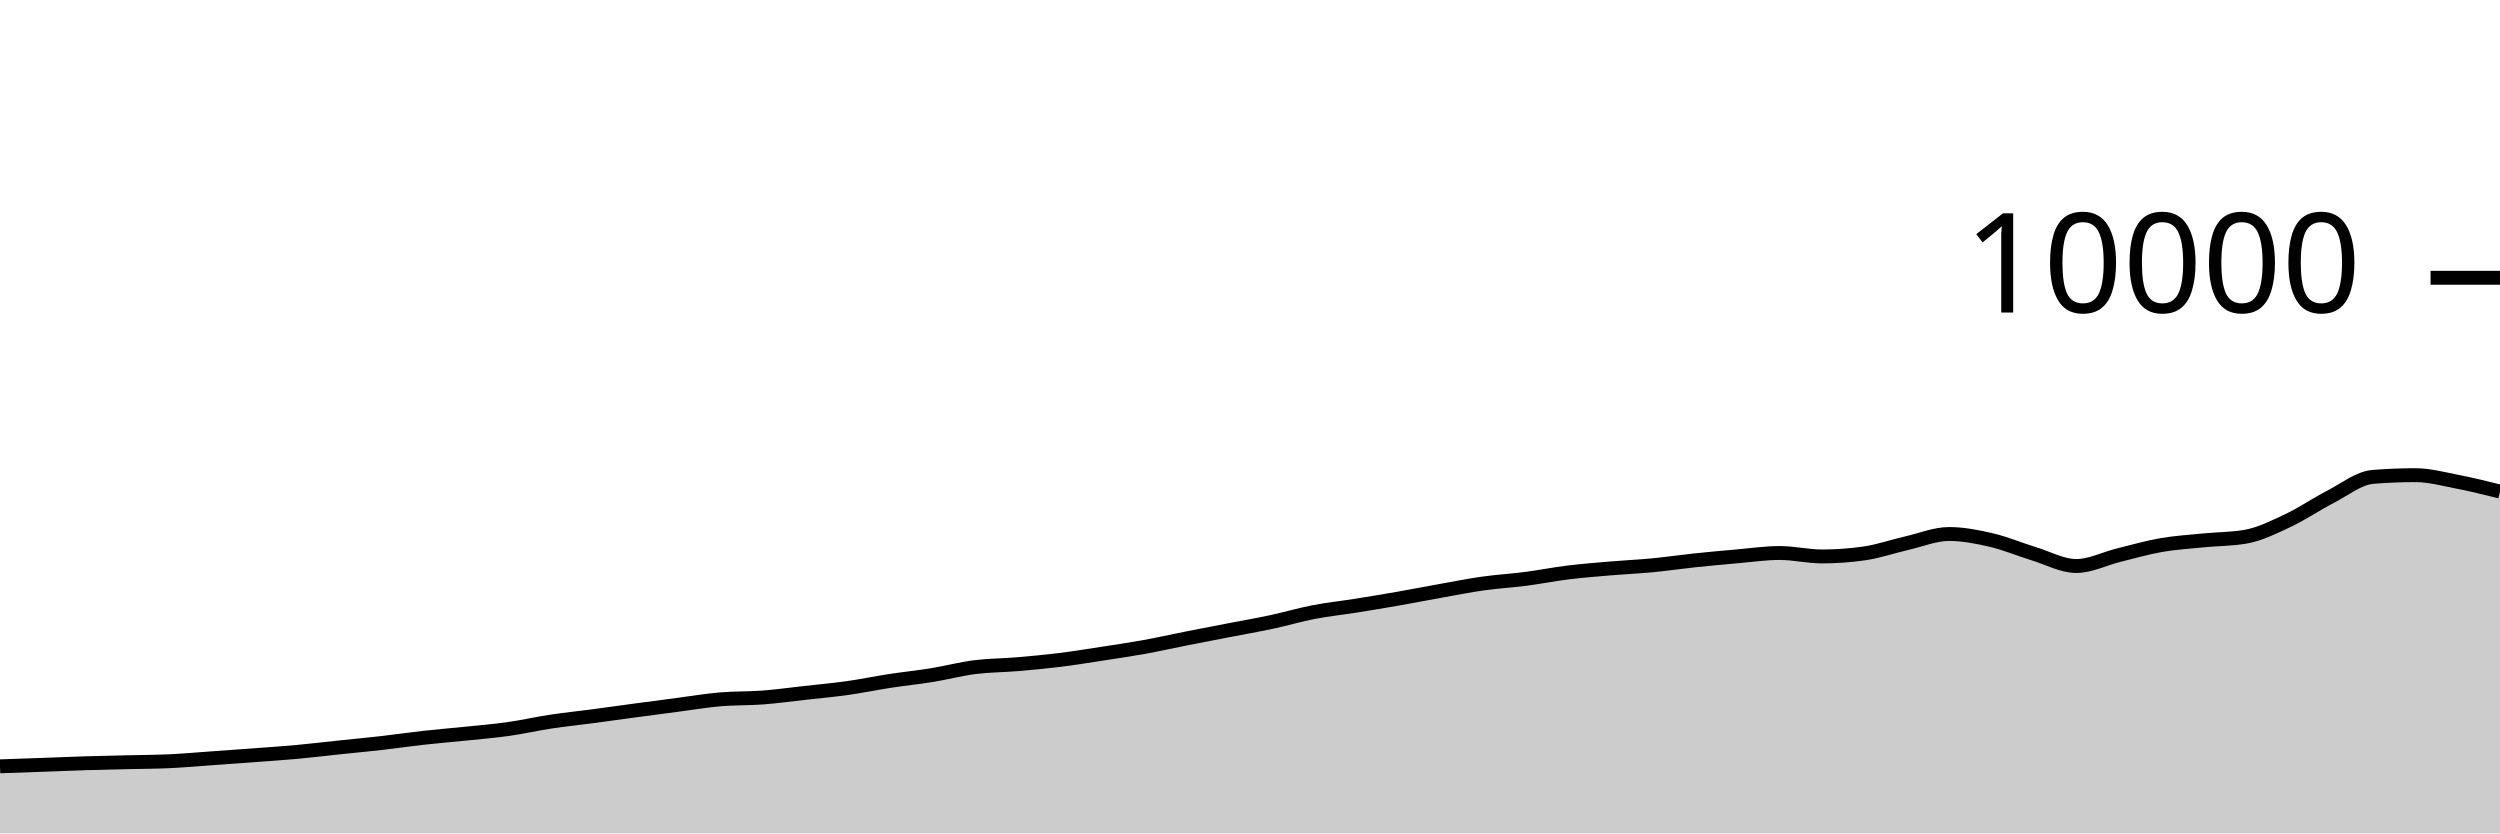
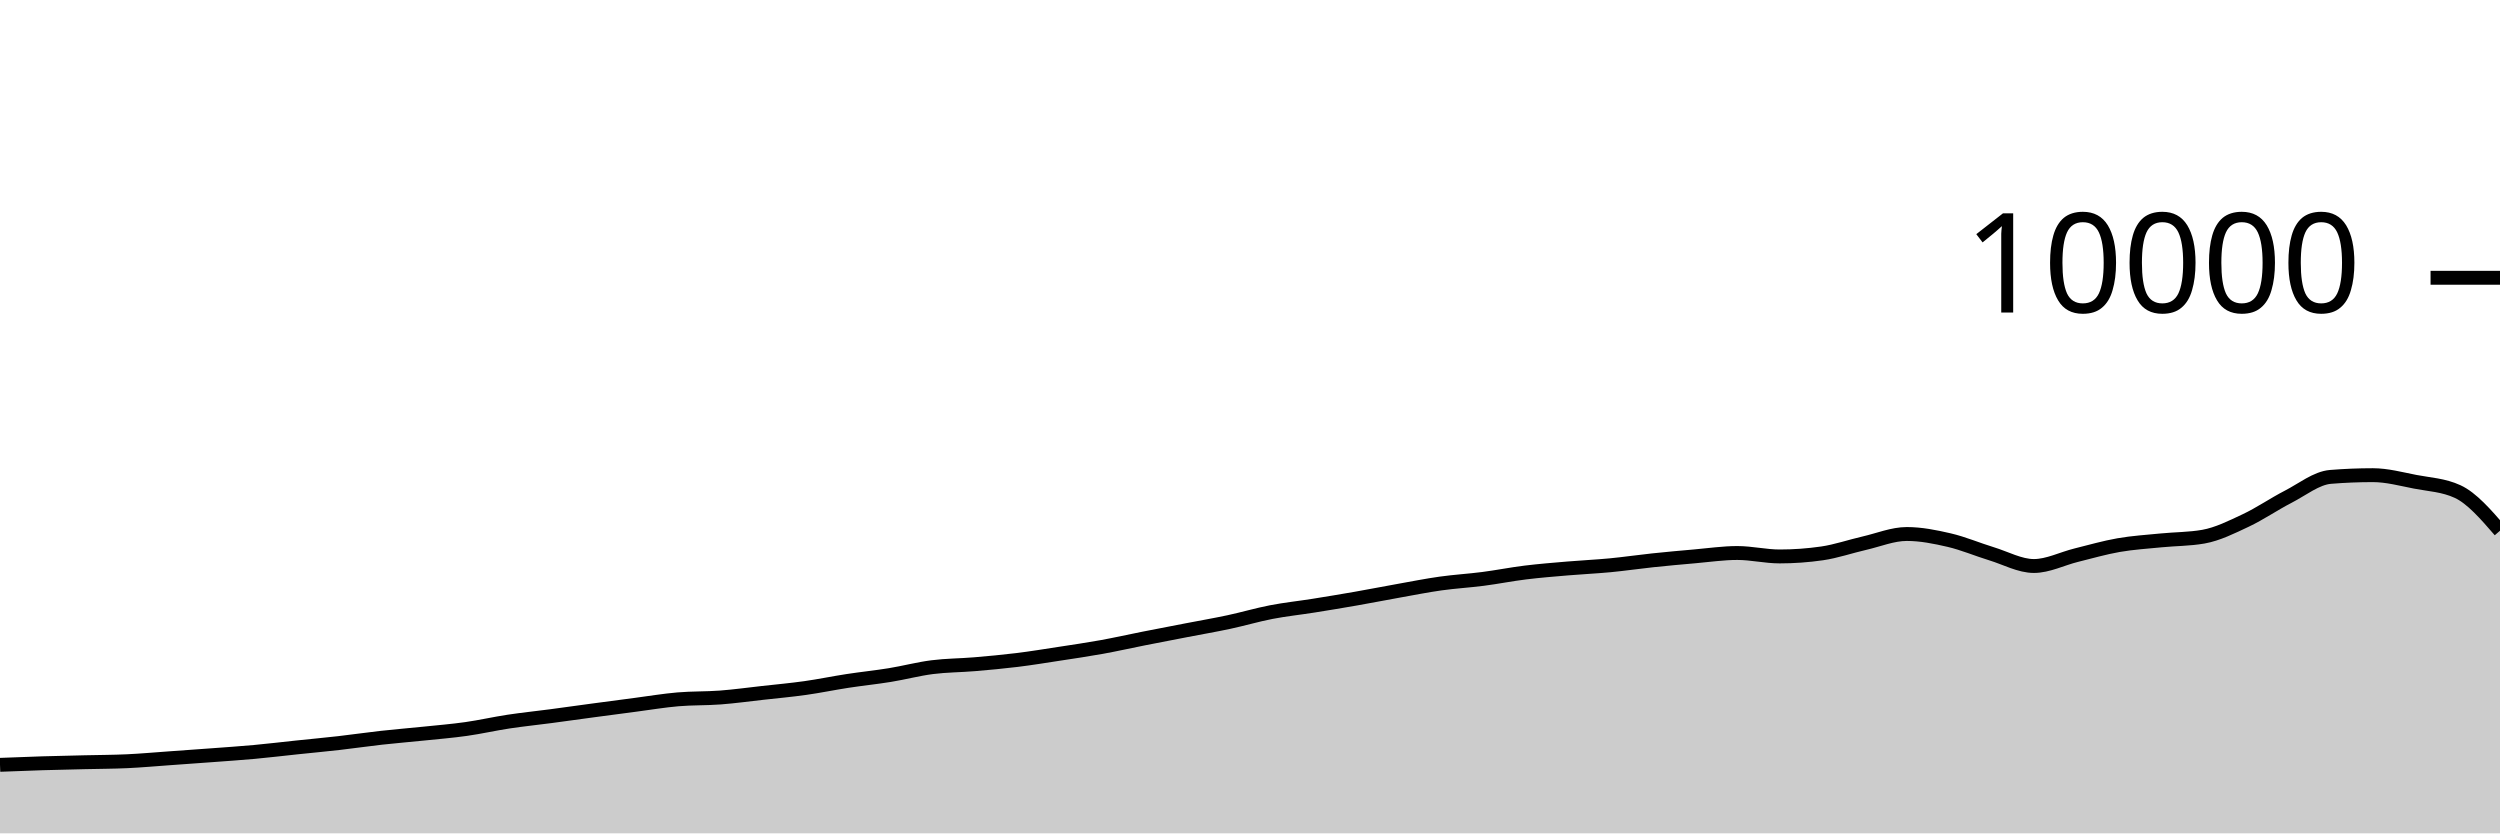
<svg xmlns="http://www.w3.org/2000/svg" viewBox="0 0 180 60">
  <g transform="translate(0,20)">
-     <path class="area" fill="rgba(0, 0, 0, 0.2)" d="M0,35.176C1.017,35.14,2.034,35.105,3.051,35.068C4.068,35.031,5.085,34.987,6.102,34.956C7.119,34.925,8.136,34.905,9.153,34.88C10.169,34.855,11.186,34.855,12.203,34.808C13.22,34.761,14.237,34.668,15.254,34.596C16.271,34.524,17.288,34.452,18.305,34.376C19.322,34.3,20.339,34.233,21.356,34.14C22.373,34.047,23.39,33.923,24.407,33.816C25.424,33.709,26.441,33.616,27.458,33.5C28.475,33.384,29.492,33.233,30.508,33.12C31.525,33.007,32.542,32.925,33.559,32.82C34.576,32.715,35.593,32.632,36.61,32.488C37.627,32.344,38.644,32.11,39.661,31.956C40.678,31.802,41.695,31.699,42.712,31.564C43.729,31.429,44.746,31.285,45.763,31.148C46.78,31.011,47.797,30.877,48.814,30.744C49.831,30.611,50.847,30.439,51.864,30.352C52.881,30.265,53.898,30.297,54.915,30.22C55.932,30.143,56.949,30.001,57.966,29.888C58.983,29.775,60,29.683,61.017,29.54C62.034,29.397,63.051,29.184,64.068,29.028C65.085,28.872,66.102,28.769,67.119,28.604C68.136,28.439,69.153,28.166,70.169,28.036C71.186,27.906,72.203,27.91,73.22,27.824C74.237,27.738,75.254,27.645,76.271,27.52C77.288,27.395,78.305,27.228,79.322,27.072C80.339,26.916,81.356,26.768,82.373,26.584C83.39,26.4,84.407,26.169,85.424,25.968C86.441,25.767,87.458,25.573,88.475,25.376C89.492,25.179,90.508,25.005,91.525,24.788C92.542,24.571,93.559,24.269,94.576,24.072C95.593,23.875,96.61,23.77,97.627,23.608C98.644,23.446,99.661,23.278,100.678,23.1C101.695,22.922,102.712,22.721,103.729,22.54C104.746,22.359,105.763,22.155,106.78,22.012C107.797,21.869,108.814,21.812,109.831,21.68C110.847,21.548,111.864,21.345,112.881,21.22C113.898,21.095,114.915,21.015,115.932,20.928C116.949,20.841,117.966,20.797,118.983,20.7C120,20.603,121.017,20.451,122.034,20.344C123.051,20.237,124.068,20.144,125.085,20.056C126.102,19.968,127.119,19.816,128.136,19.816C129.153,19.816,130.169,20.064,131.186,20.064C132.203,20.064,133.22,19.991,134.237,19.844C135.254,19.697,136.271,19.341,137.288,19.108C138.305,18.875,139.322,18.448,140.339,18.448C141.356,18.448,142.373,18.651,143.39,18.888C144.407,19.125,145.424,19.561,146.441,19.872C147.458,20.183,148.475,20.752,149.492,20.752C150.508,20.752,151.525,20.223,152.542,19.972C153.559,19.721,154.576,19.425,155.593,19.248C156.61,19.071,157.627,19.009,158.644,18.908C159.661,18.807,160.678,18.819,161.695,18.64C162.712,18.461,163.729,17.951,164.746,17.472C165.763,16.993,166.78,16.291,167.797,15.768C168.814,15.245,169.831,14.419,170.847,14.336C171.864,14.253,172.881,14.212,173.898,14.212C174.915,14.212,175.932,14.491,176.949,14.688C177.966,14.885,178.983,15.138,180,15.392L180,40C178.983,40,177.966,40,176.949,40C175.932,40,174.915,40,173.898,40C172.881,40,171.864,40,170.847,40C169.831,40,168.814,40,167.797,40C166.78,40,165.763,40,164.746,40C163.729,40,162.712,40,161.695,40C160.678,40,159.661,40,158.644,40C157.627,40,156.61,40,155.593,40C154.576,40,153.559,40,152.542,40C151.525,40,150.508,40,149.492,40C148.475,40,147.458,40,146.441,40C145.424,40,144.407,40,143.39,40C142.373,40,141.356,40,140.339,40C139.322,40,138.305,40,137.288,40C136.271,40,135.254,40,134.237,40C133.22,40,132.203,40,131.186,40C130.169,40,129.153,40,128.136,40C127.119,40,126.102,40,125.085,40C124.068,40,123.051,40,122.034,40C121.017,40,120,40,118.983,40C117.966,40,116.949,40,115.932,40C114.915,40,113.898,40,112.881,40C111.864,40,110.847,40,109.831,40C108.814,40,107.797,40,106.78,40C105.763,40,104.746,40,103.729,40C102.712,40,101.695,40,100.678,40C99.661,40,98.644,40,97.627,40C96.61,40,95.593,40,94.576,40C93.559,40,92.542,40,91.525,40C90.508,40,89.492,40,88.475,40C87.458,40,86.441,40,85.424,40C84.407,40,83.39,40,82.373,40C81.356,40,80.339,40,79.322,40C78.305,40,77.288,40,76.271,40C75.254,40,74.237,40,73.22,40C72.203,40,71.186,40,70.169,40C69.153,40,68.136,40,67.119,40C66.102,40,65.085,40,64.068,40C63.051,40,62.034,40,61.017,40C60,40,58.983,40,57.966,40C56.949,40,55.932,40,54.915,40C53.898,40,52.881,40,51.864,40C50.847,40,49.831,40,48.814,40C47.797,40,46.78,40,45.763,40C44.746,40,43.729,40,42.712,40C41.695,40,40.678,40,39.661,40C38.644,40,37.627,40,36.61,40C35.593,40,34.576,40,33.559,40C32.542,40,31.525,40,30.508,40C29.492,40,28.475,40,27.458,40C26.441,40,25.424,40,24.407,40C23.39,40,22.373,40,21.356,40C20.339,40,19.322,40,18.305,40C17.288,40,16.271,40,15.254,40C14.237,40,13.22,40,12.203,40C11.186,40,10.169,40,9.153,40C8.136,40,7.119,40,6.102,40C5.085,40,4.068,40,3.051,40C2.034,40,1.017,40,0,40Z" />
-     <path class="line" stroke="black" fill="none" d="M0,35.176C1.017,35.14,2.034,35.105,3.051,35.068C4.068,35.031,5.085,34.987,6.102,34.956C7.119,34.925,8.136,34.905,9.153,34.88C10.169,34.855,11.186,34.855,12.203,34.808C13.22,34.761,14.237,34.668,15.254,34.596C16.271,34.524,17.288,34.452,18.305,34.376C19.322,34.3,20.339,34.233,21.356,34.14C22.373,34.047,23.39,33.923,24.407,33.816C25.424,33.709,26.441,33.616,27.458,33.5C28.475,33.384,29.492,33.233,30.508,33.12C31.525,33.007,32.542,32.925,33.559,32.82C34.576,32.715,35.593,32.632,36.61,32.488C37.627,32.344,38.644,32.11,39.661,31.956C40.678,31.802,41.695,31.699,42.712,31.564C43.729,31.429,44.746,31.285,45.763,31.148C46.78,31.011,47.797,30.877,48.814,30.744C49.831,30.611,50.847,30.439,51.864,30.352C52.881,30.265,53.898,30.297,54.915,30.22C55.932,30.143,56.949,30.001,57.966,29.888C58.983,29.775,60,29.683,61.017,29.54C62.034,29.397,63.051,29.184,64.068,29.028C65.085,28.872,66.102,28.769,67.119,28.604C68.136,28.439,69.153,28.166,70.169,28.036C71.186,27.906,72.203,27.91,73.22,27.824C74.237,27.738,75.254,27.645,76.271,27.52C77.288,27.395,78.305,27.228,79.322,27.072C80.339,26.916,81.356,26.768,82.373,26.584C83.39,26.4,84.407,26.169,85.424,25.968C86.441,25.767,87.458,25.573,88.475,25.376C89.492,25.179,90.508,25.005,91.525,24.788C92.542,24.571,93.559,24.269,94.576,24.072C95.593,23.875,96.61,23.77,97.627,23.608C98.644,23.446,99.661,23.278,100.678,23.1C101.695,22.922,102.712,22.721,103.729,22.54C104.746,22.359,105.763,22.155,106.78,22.012C107.797,21.869,108.814,21.812,109.831,21.68C110.847,21.548,111.864,21.345,112.881,21.22C113.898,21.095,114.915,21.015,115.932,20.928C116.949,20.841,117.966,20.797,118.983,20.7C120,20.603,121.017,20.451,122.034,20.344C123.051,20.237,124.068,20.144,125.085,20.056C126.102,19.968,127.119,19.816,128.136,19.816C129.153,19.816,130.169,20.064,131.186,20.064C132.203,20.064,133.22,19.991,134.237,19.844C135.254,19.697,136.271,19.341,137.288,19.108C138.305,18.875,139.322,18.448,140.339,18.448C141.356,18.448,142.373,18.651,143.39,18.888C144.407,19.125,145.424,19.561,146.441,19.872C147.458,20.183,148.475,20.752,149.492,20.752C150.508,20.752,151.525,20.223,152.542,19.972C153.559,19.721,154.576,19.425,155.593,19.248C156.61,19.071,157.627,19.009,158.644,18.908C159.661,18.807,160.678,18.819,161.695,18.64C162.712,18.461,163.729,17.951,164.746,17.472C165.763,16.993,166.78,16.291,167.797,15.768C168.814,15.245,169.831,14.419,170.847,14.336C171.864,14.253,172.881,14.212,173.898,14.212C174.915,14.212,175.932,14.491,176.949,14.688C177.966,14.885,178.983,15.138,180,15.392" />
+     <path class="area" fill="rgba(0, 0, 0, 0.2)" d="M0,35.068C1.017,35.028,2.034,34.987,3.051,34.956C4.068,34.925,5.085,34.905,6.102,34.88C7.119,34.855,8.136,34.855,9.153,34.808C10.169,34.761,11.186,34.668,12.203,34.596C13.22,34.524,14.237,34.452,15.254,34.376C16.271,34.3,17.288,34.233,18.305,34.14C19.322,34.047,20.339,33.923,21.356,33.816C22.373,33.709,23.39,33.616,24.407,33.5C25.424,33.384,26.441,33.233,27.458,33.12C28.475,33.007,29.492,32.925,30.508,32.82C31.525,32.715,32.542,32.632,33.559,32.488C34.576,32.344,35.593,32.11,36.61,31.956C37.627,31.802,38.644,31.699,39.661,31.564C40.678,31.429,41.695,31.285,42.712,31.148C43.729,31.011,44.746,30.877,45.763,30.744C46.78,30.611,47.797,30.439,48.814,30.352C49.831,30.265,50.847,30.297,51.864,30.22C52.881,30.143,53.898,30.001,54.915,29.888C55.932,29.775,56.949,29.683,57.966,29.54C58.983,29.397,60,29.184,61.017,29.028C62.034,28.872,63.051,28.769,64.068,28.604C65.085,28.439,66.102,28.166,67.119,28.036C68.136,27.906,69.153,27.91,70.169,27.824C71.186,27.738,72.203,27.645,73.22,27.52C74.237,27.395,75.254,27.228,76.271,27.072C77.288,26.916,78.305,26.768,79.322,26.584C80.339,26.4,81.356,26.169,82.373,25.968C83.39,25.767,84.407,25.573,85.424,25.376C86.441,25.179,87.458,25.005,88.475,24.788C89.492,24.571,90.508,24.269,91.525,24.072C92.542,23.875,93.559,23.77,94.576,23.608C95.593,23.446,96.61,23.278,97.627,23.1C98.644,22.922,99.661,22.721,100.678,22.54C101.695,22.359,102.712,22.155,103.729,22.012C104.746,21.869,105.763,21.812,106.78,21.68C107.797,21.548,108.814,21.345,109.831,21.22C110.847,21.095,111.864,21.015,112.881,20.928C113.898,20.841,114.915,20.797,115.932,20.7C116.949,20.603,117.966,20.451,118.983,20.344C120,20.237,121.017,20.144,122.034,20.056C123.051,19.968,124.068,19.816,125.085,19.816C126.102,19.816,127.119,20.064,128.136,20.064C129.153,20.064,130.169,19.991,131.186,19.844C132.203,19.697,133.22,19.341,134.237,19.108C135.254,18.875,136.271,18.448,137.288,18.448C138.305,18.448,139.322,18.651,140.339,18.888C141.356,19.125,142.373,19.561,143.39,19.872C144.407,20.183,145.424,20.752,146.441,20.752C147.458,20.752,148.475,20.223,149.492,19.972C150.508,19.721,151.525,19.425,152.542,19.248C153.559,19.071,154.576,19.009,155.593,18.908C156.61,18.807,157.627,18.819,158.644,18.64C159.661,18.461,160.678,17.951,161.695,17.472C162.712,16.993,163.729,16.291,164.746,15.768C165.763,15.245,166.78,14.419,167.797,14.336C168.814,14.253,169.831,14.212,170.847,14.212C171.864,14.212,172.881,14.491,173.898,14.688C174.915,14.885,175.932,14.923,176.949,15.392C177.966,15.861,178.983,17.037,180,18.212L180,40C178.983,40,177.966,40,176.949,40C175.932,40,174.915,40,173.898,40C172.881,40,171.864,40,170.847,40C169.831,40,168.814,40,167.797,40C166.78,40,165.763,40,164.746,40C163.729,40,162.712,40,161.695,40C160.678,40,159.661,40,158.644,40C157.627,40,156.61,40,155.593,40C154.576,40,153.559,40,152.542,40C151.525,40,150.508,40,149.492,40C148.475,40,147.458,40,146.441,40C145.424,40,144.407,40,143.39,40C142.373,40,141.356,40,140.339,40C139.322,40,138.305,40,137.288,40C136.271,40,135.254,40,134.237,40C133.22,40,132.203,40,131.186,40C130.169,40,129.153,40,128.136,40C127.119,40,126.102,40,125.085,40C124.068,40,123.051,40,122.034,40C121.017,40,120,40,118.983,40C117.966,40,116.949,40,115.932,40C114.915,40,113.898,40,112.881,40C111.864,40,110.847,40,109.831,40C108.814,40,107.797,40,106.78,40C105.763,40,104.746,40,103.729,40C102.712,40,101.695,40,100.678,40C99.661,40,98.644,40,97.627,40C96.61,40,95.593,40,94.576,40C93.559,40,92.542,40,91.525,40C90.508,40,89.492,40,88.475,40C87.458,40,86.441,40,85.424,40C84.407,40,83.39,40,82.373,40C81.356,40,80.339,40,79.322,40C78.305,40,77.288,40,76.271,40C75.254,40,74.237,40,73.22,40C72.203,40,71.186,40,70.169,40C69.153,40,68.136,40,67.119,40C66.102,40,65.085,40,64.068,40C63.051,40,62.034,40,61.017,40C60,40,58.983,40,57.966,40C56.949,40,55.932,40,54.915,40C53.898,40,52.881,40,51.864,40C50.847,40,49.831,40,48.814,40C47.797,40,46.78,40,45.763,40C44.746,40,43.729,40,42.712,40C41.695,40,40.678,40,39.661,40C38.644,40,37.627,40,36.61,40C35.593,40,34.576,40,33.559,40C32.542,40,31.525,40,30.508,40C29.492,40,28.475,40,27.458,40C26.441,40,25.424,40,24.407,40C23.39,40,22.373,40,21.356,40C20.339,40,19.322,40,18.305,40C17.288,40,16.271,40,15.254,40C14.237,40,13.22,40,12.203,40C11.186,40,10.169,40,9.153,40C8.136,40,7.119,40,6.102,40C5.085,40,4.068,40,3.051,40C2.034,40,1.017,40,0,40Z" />
+     <path class="line" stroke="black" fill="none" d="M0,35.068C1.017,35.028,2.034,34.987,3.051,34.956C4.068,34.925,5.085,34.905,6.102,34.88C7.119,34.855,8.136,34.855,9.153,34.808C10.169,34.761,11.186,34.668,12.203,34.596C13.22,34.524,14.237,34.452,15.254,34.376C16.271,34.3,17.288,34.233,18.305,34.14C19.322,34.047,20.339,33.923,21.356,33.816C22.373,33.709,23.39,33.616,24.407,33.5C25.424,33.384,26.441,33.233,27.458,33.12C28.475,33.007,29.492,32.925,30.508,32.82C31.525,32.715,32.542,32.632,33.559,32.488C34.576,32.344,35.593,32.11,36.61,31.956C37.627,31.802,38.644,31.699,39.661,31.564C40.678,31.429,41.695,31.285,42.712,31.148C43.729,31.011,44.746,30.877,45.763,30.744C46.78,30.611,47.797,30.439,48.814,30.352C49.831,30.265,50.847,30.297,51.864,30.22C52.881,30.143,53.898,30.001,54.915,29.888C55.932,29.775,56.949,29.683,57.966,29.54C58.983,29.397,60,29.184,61.017,29.028C62.034,28.872,63.051,28.769,64.068,28.604C65.085,28.439,66.102,28.166,67.119,28.036C68.136,27.906,69.153,27.91,70.169,27.824C71.186,27.738,72.203,27.645,73.22,27.52C74.237,27.395,75.254,27.228,76.271,27.072C77.288,26.916,78.305,26.768,79.322,26.584C80.339,26.4,81.356,26.169,82.373,25.968C83.39,25.767,84.407,25.573,85.424,25.376C86.441,25.179,87.458,25.005,88.475,24.788C89.492,24.571,90.508,24.269,91.525,24.072C92.542,23.875,93.559,23.77,94.576,23.608C95.593,23.446,96.61,23.278,97.627,23.1C98.644,22.922,99.661,22.721,100.678,22.54C101.695,22.359,102.712,22.155,103.729,22.012C104.746,21.869,105.763,21.812,106.78,21.68C107.797,21.548,108.814,21.345,109.831,21.22C110.847,21.095,111.864,21.015,112.881,20.928C113.898,20.841,114.915,20.797,115.932,20.7C116.949,20.603,117.966,20.451,118.983,20.344C120,20.237,121.017,20.144,122.034,20.056C123.051,19.968,124.068,19.816,125.085,19.816C126.102,19.816,127.119,20.064,128.136,20.064C129.153,20.064,130.169,19.991,131.186,19.844C132.203,19.697,133.22,19.341,134.237,19.108C135.254,18.875,136.271,18.448,137.288,18.448C138.305,18.448,139.322,18.651,140.339,18.888C141.356,19.125,142.373,19.561,143.39,19.872C144.407,20.183,145.424,20.752,146.441,20.752C147.458,20.752,148.475,20.223,149.492,19.972C150.508,19.721,151.525,19.425,152.542,19.248C153.559,19.071,154.576,19.009,155.593,18.908C156.61,18.807,157.627,18.819,158.644,18.64C159.661,18.461,160.678,17.951,161.695,17.472C162.712,16.993,163.729,16.291,164.746,15.768C165.763,15.245,166.78,14.419,167.797,14.336C168.814,14.253,169.831,14.212,170.847,14.212C171.864,14.212,172.881,14.491,173.898,14.688C174.915,14.885,175.932,14.923,176.949,15.392C177.966,15.861,178.983,17.037,180,18.212" />
    <path class="axis-ceiling" stroke-width="1" stroke="black" fill="none" d="M175,0L180,0" />
    <text class="axis-ceiling-label" font-family="sans-serif" text-anchor="end" font-size="10px" x="170" y="2.5">10000</text>
  </g>
</svg>
